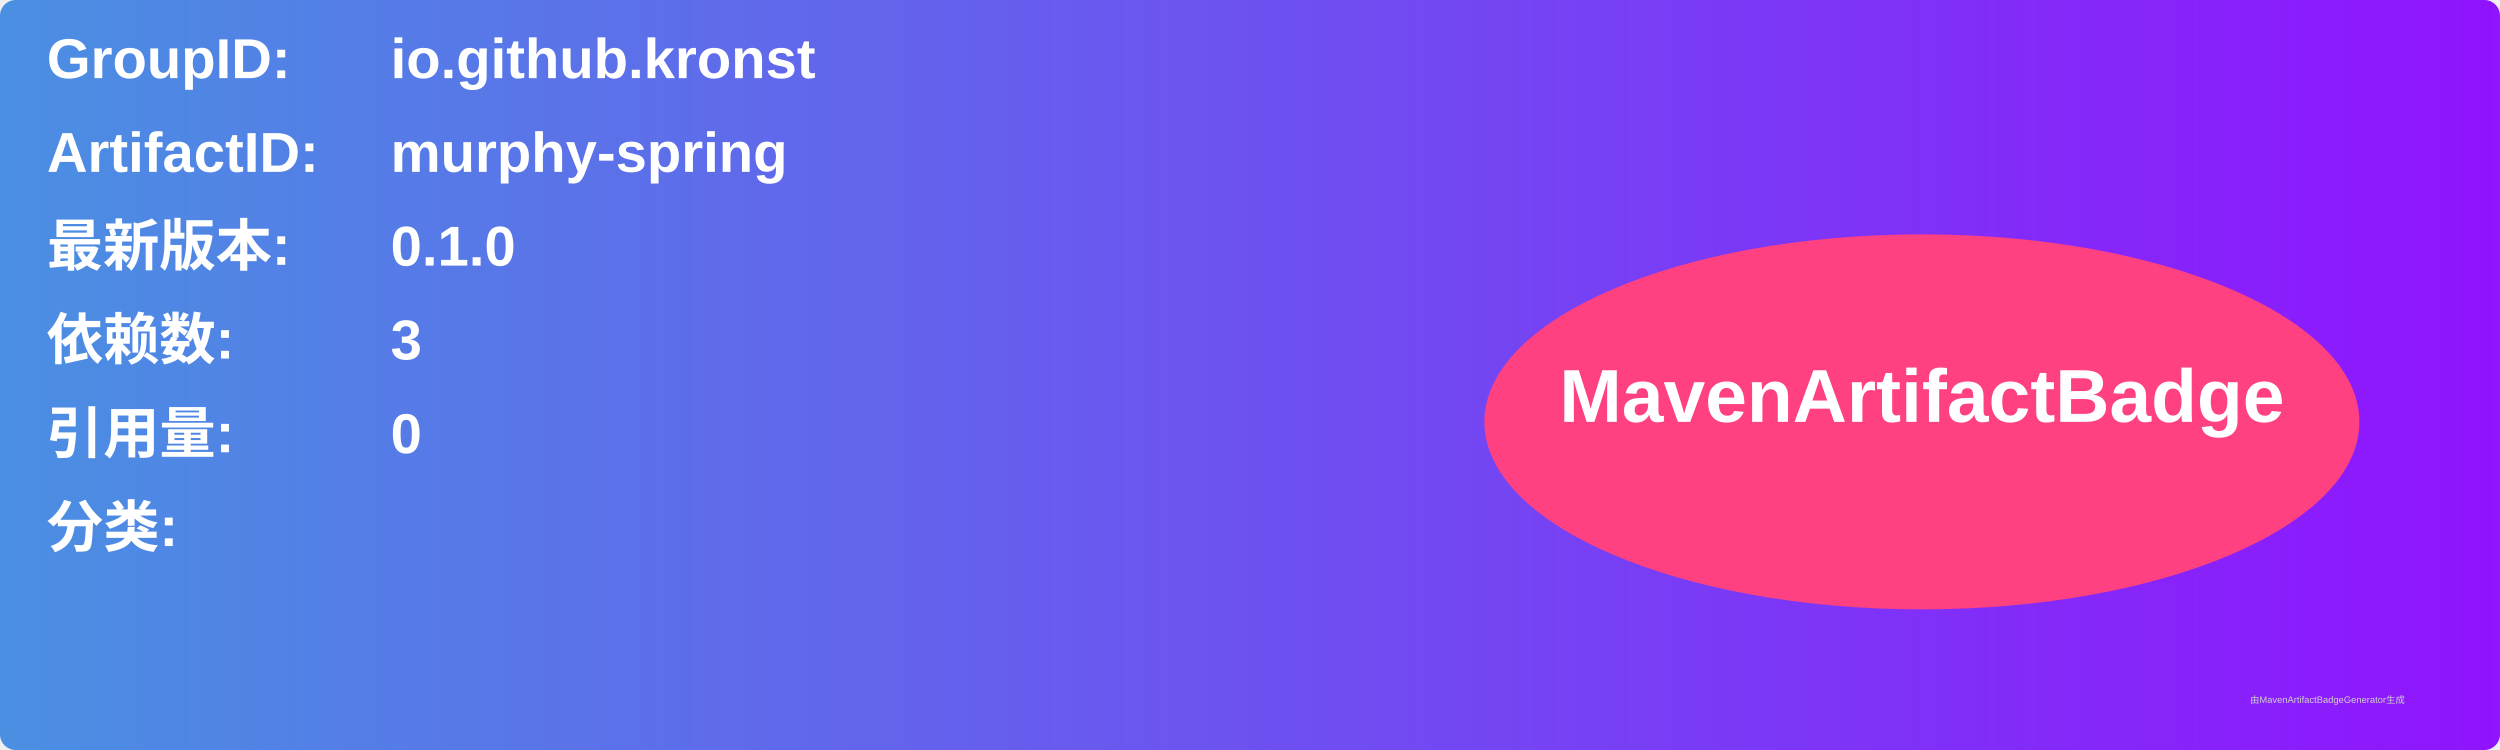
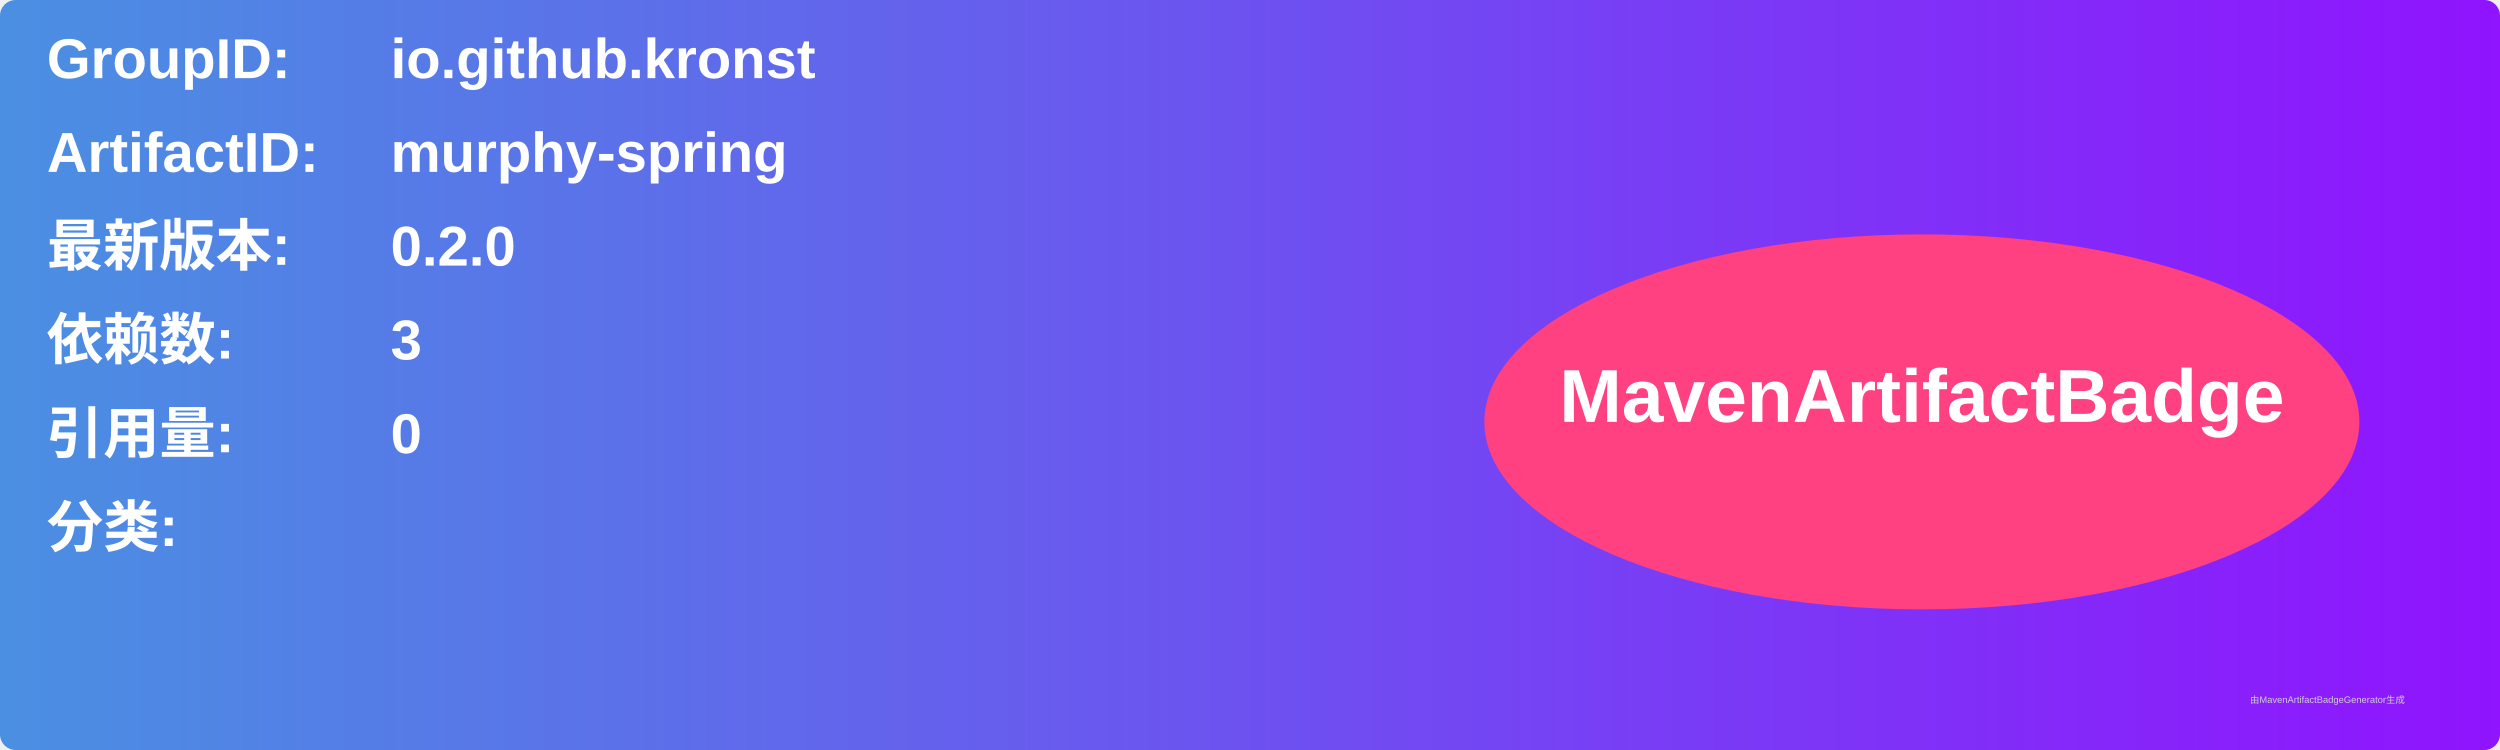
<svg xmlns="http://www.w3.org/2000/svg" width="800" height="240" viewBox="0 0 800 240">
  <linearGradient id="grad" x1="0%" y1="0%" x2="100%" y2="0%">
    <stop offset="0%" stop-color="#4a90e2" />
    <stop offset="100%" stop-color="#9013fe" />
  </linearGradient>
  <rect width="100%" height="100%" rx="5" ry="5" fill="url(#grad)" />
  <g transform="translate(15, 15)">
    <text x="0" y="10" font-family="Arial" font-size="18" fill="white" font-weight="bold" width="260">GroupID:</text>
    <text x="110" y="10" font-family="Arial" font-size="18" fill="white" font-weight="bold" width="460">io.github.kronst</text>
    <text x="0" y="40" font-family="Arial" font-size="18" fill="white" font-weight="bold" width="260">ArtifactID:</text>
    <text x="110" y="40" font-family="Arial" font-size="18" fill="white" font-weight="bold" width="460">murphy-spring</text>
    <text x="0" y="70" font-family="Arial" font-size="18" fill="white" font-weight="bold">最新版本:</text>
    <text x="110" y="70" font-family="Arial" font-size="18" fill="white" font-weight="bold">
-       <tspan font-weight="bold">0.1.0</tspan>
+       <tspan font-weight="bold">0.2.0</tspan>
    </text>
    <text x="0" y="100" font-family="Arial" font-size="18" fill="white" font-weight="bold">依赖数: </text>
    <text x="110" y="100" font-family="Arial" font-size="18" fill="white">
      <tspan font-weight="bold">3</tspan>
    </text>
    <text x="0" y="130" font-family="Arial" font-size="18" fill="white" font-weight="bold">引用量: </text>
    <text x="110" y="130" font-family="Arial" font-size="18" fill="white">
      <tspan font-weight="bold">0</tspan>
    </text>
    <text x="0" y="160" font-family="Arial" font-size="18" fill="white" font-weight="bold">分类:</text>
    <text x="10" y="190" font-family="Arial" font-size="10" fill="white">
      <tspan font-weight="bold" />
    </text>
    <ellipse cx="600" cy="120" rx="140" ry="60" fill="#ff4081" />
    <text x="600" y="120" text-anchor="middle" font-family="Arial" font-size="24" fill="white" font-weight="bold">MavenArtifactBadge</text>
  </g>
  <text x="720" y="225" font-family="Arial" font-size="3" fill="#d0d0d0">由MavenArtifactBadgeGenerator生成</text>
</svg>
